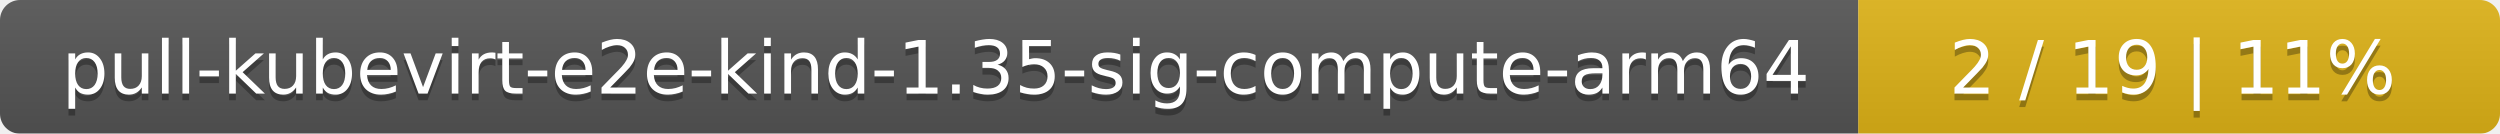
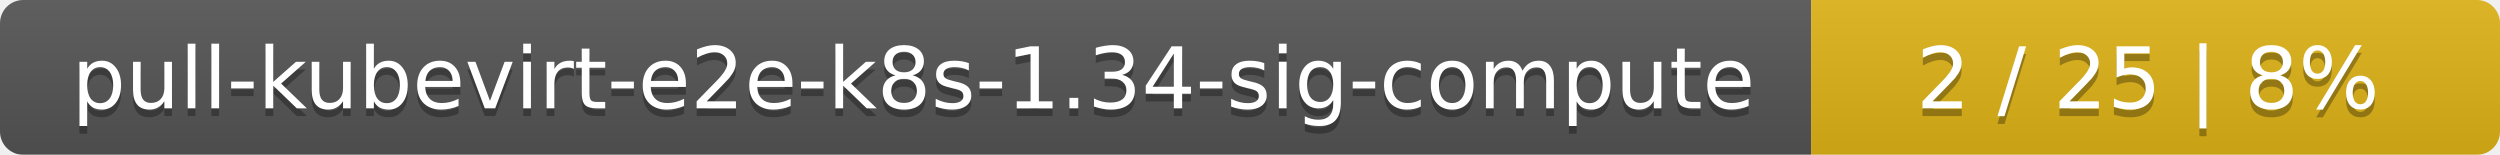
- <svg xmlns="http://www.w3.org/2000/svg" width="374" height="20">
+ <svg xmlns="http://www.w3.org/2000/svg" width="323" height="20">
  <linearGradient id="smooth" x2="0" y2="100%">
    <stop offset="0" stop-color="#bbb" stop-opacity=".1" />
    <stop offset="1" stop-opacity=".1" />
  </linearGradient>
  <mask id="round">
-     <rect width="374" height="20" rx="3" fill="#fff" />
+     <rect width="323" height="20" rx="3" fill="#fff" />
  </mask>
  <g mask="url(#round)">
-     <rect width="278" height="20" fill="#555" />
-     <rect x="278" width="96" height="20" fill="#dfb317" />
-     <rect width="374" height="20" fill="url(#smooth)" />
+     <rect width="234" height="20" fill="#555" />
+     <rect x="234" width="89" height="20" fill="#dfb317" />
+     <rect width="323" height="20" fill="url(#smooth)" />
  </g>
  <g fill="#fff" text-anchor="middle" font-family="DejaVu Sans,Verdana,Geneva,sans-serif" font-size="11">
-     <text x="140" y="15" fill="#010101" fill-opacity=".3">pull-kubevirt-e2e-kind-1.35-sig-compute-arm64</text>
-     <text x="140" y="14">pull-kubevirt-e2e-kind-1.35-sig-compute-arm64</text>
-     <text x="325" y="15" fill="#010101" fill-opacity=".3">2 / 19    |    11%</text>
-     <text x="325" y="14">2 / 19    |    11%</text>
+     <text x="118" y="15" fill="#010101" fill-opacity=".3">pull-kubevirt-e2e-k8s-1.34-sig-compute</text>
+     <text x="118" y="14">pull-kubevirt-e2e-k8s-1.34-sig-compute</text>
+     <text x="277.5" y="15" fill="#010101" fill-opacity=".3">2 / 25    |    8%</text>
+     <text x="277.5" y="14">2 / 25    |    8%</text>
  </g>
</svg>
